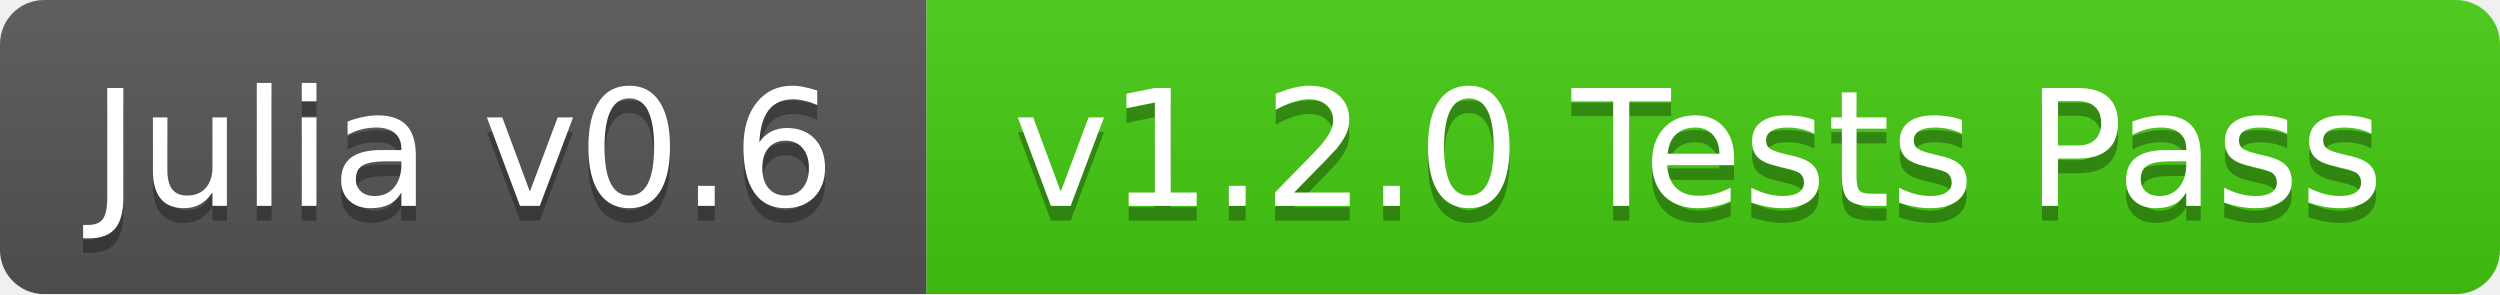
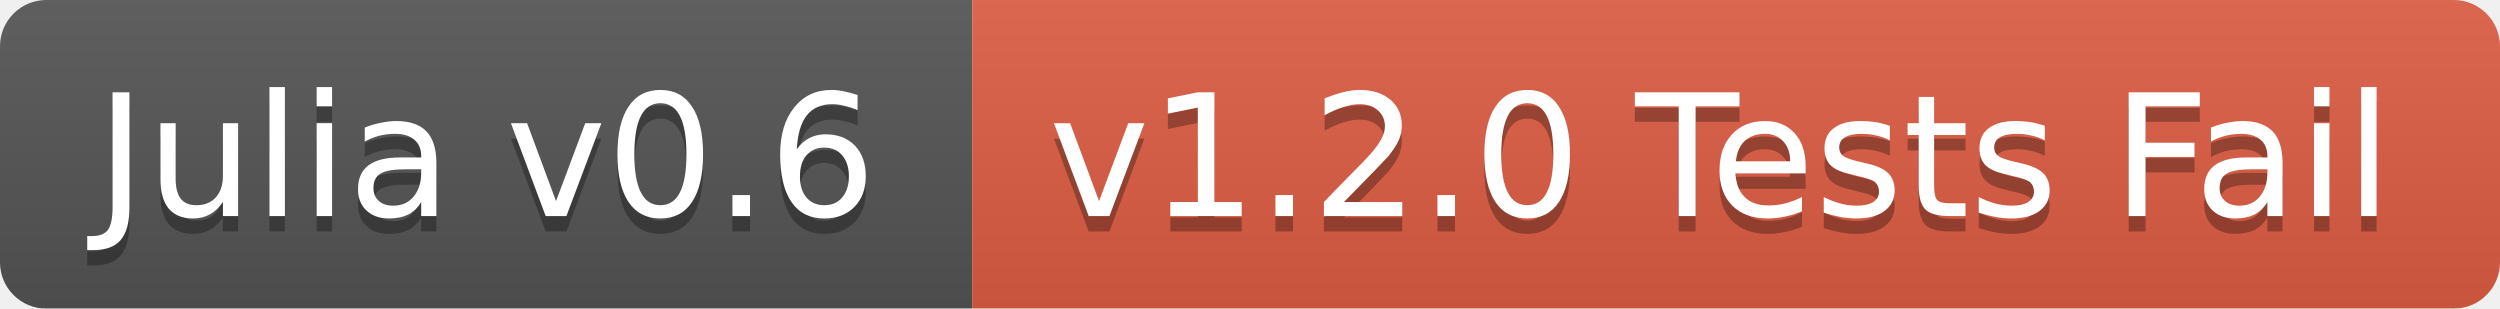
- <svg xmlns="http://www.w3.org/2000/svg" width="170" height="20">
+ <svg xmlns="http://www.w3.org/2000/svg" width="162" height="20">
  <linearGradient id="b" x2="0" y2="100%">
    <stop offset="0" stop-color="#bbb" stop-opacity=".1" />
    <stop offset="1" stop-opacity=".1" />
  </linearGradient>
  <mask id="a">
-     <rect width="170" height="20" rx="3" fill="#fff" />
+     <rect width="162" height="20" rx="3" fill="#fff" />
  </mask>
  <g mask="url(#a)">
    <path fill="#555" d="M0 0h63v20H0z" />
-     <path fill="#4c1" d="M63 0h107v20H63z" />
-     <path fill="url(#b)" d="M0 0h170v20H0z" />
+     <path fill="#e05d44" d="M63 0h99v20H63z" />
+     <path fill="url(#b)" d="M0 0h162v20H0z" />
  </g>
  <g fill="#fff" text-anchor="middle" font-family="DejaVu Sans,Verdana,Geneva,sans-serif" font-size="11">
    <text x="31.5" y="15" fill="#010101" fill-opacity=".3">Julia v0.6</text>
    <text x="31.5" y="14">Julia v0.6</text>
-     <text x="115.5" y="15" fill="#010101" fill-opacity=".3">v1.2.0 Tests Pass</text>
-     <text x="115.5" y="14">v1.2.0 Tests Pass</text>
+     <text x="111.5" y="15" fill="#010101" fill-opacity=".3">v1.2.0 Tests Fail</text>
+     <text x="111.5" y="14">v1.2.0 Tests Fail</text>
  </g>
</svg>
